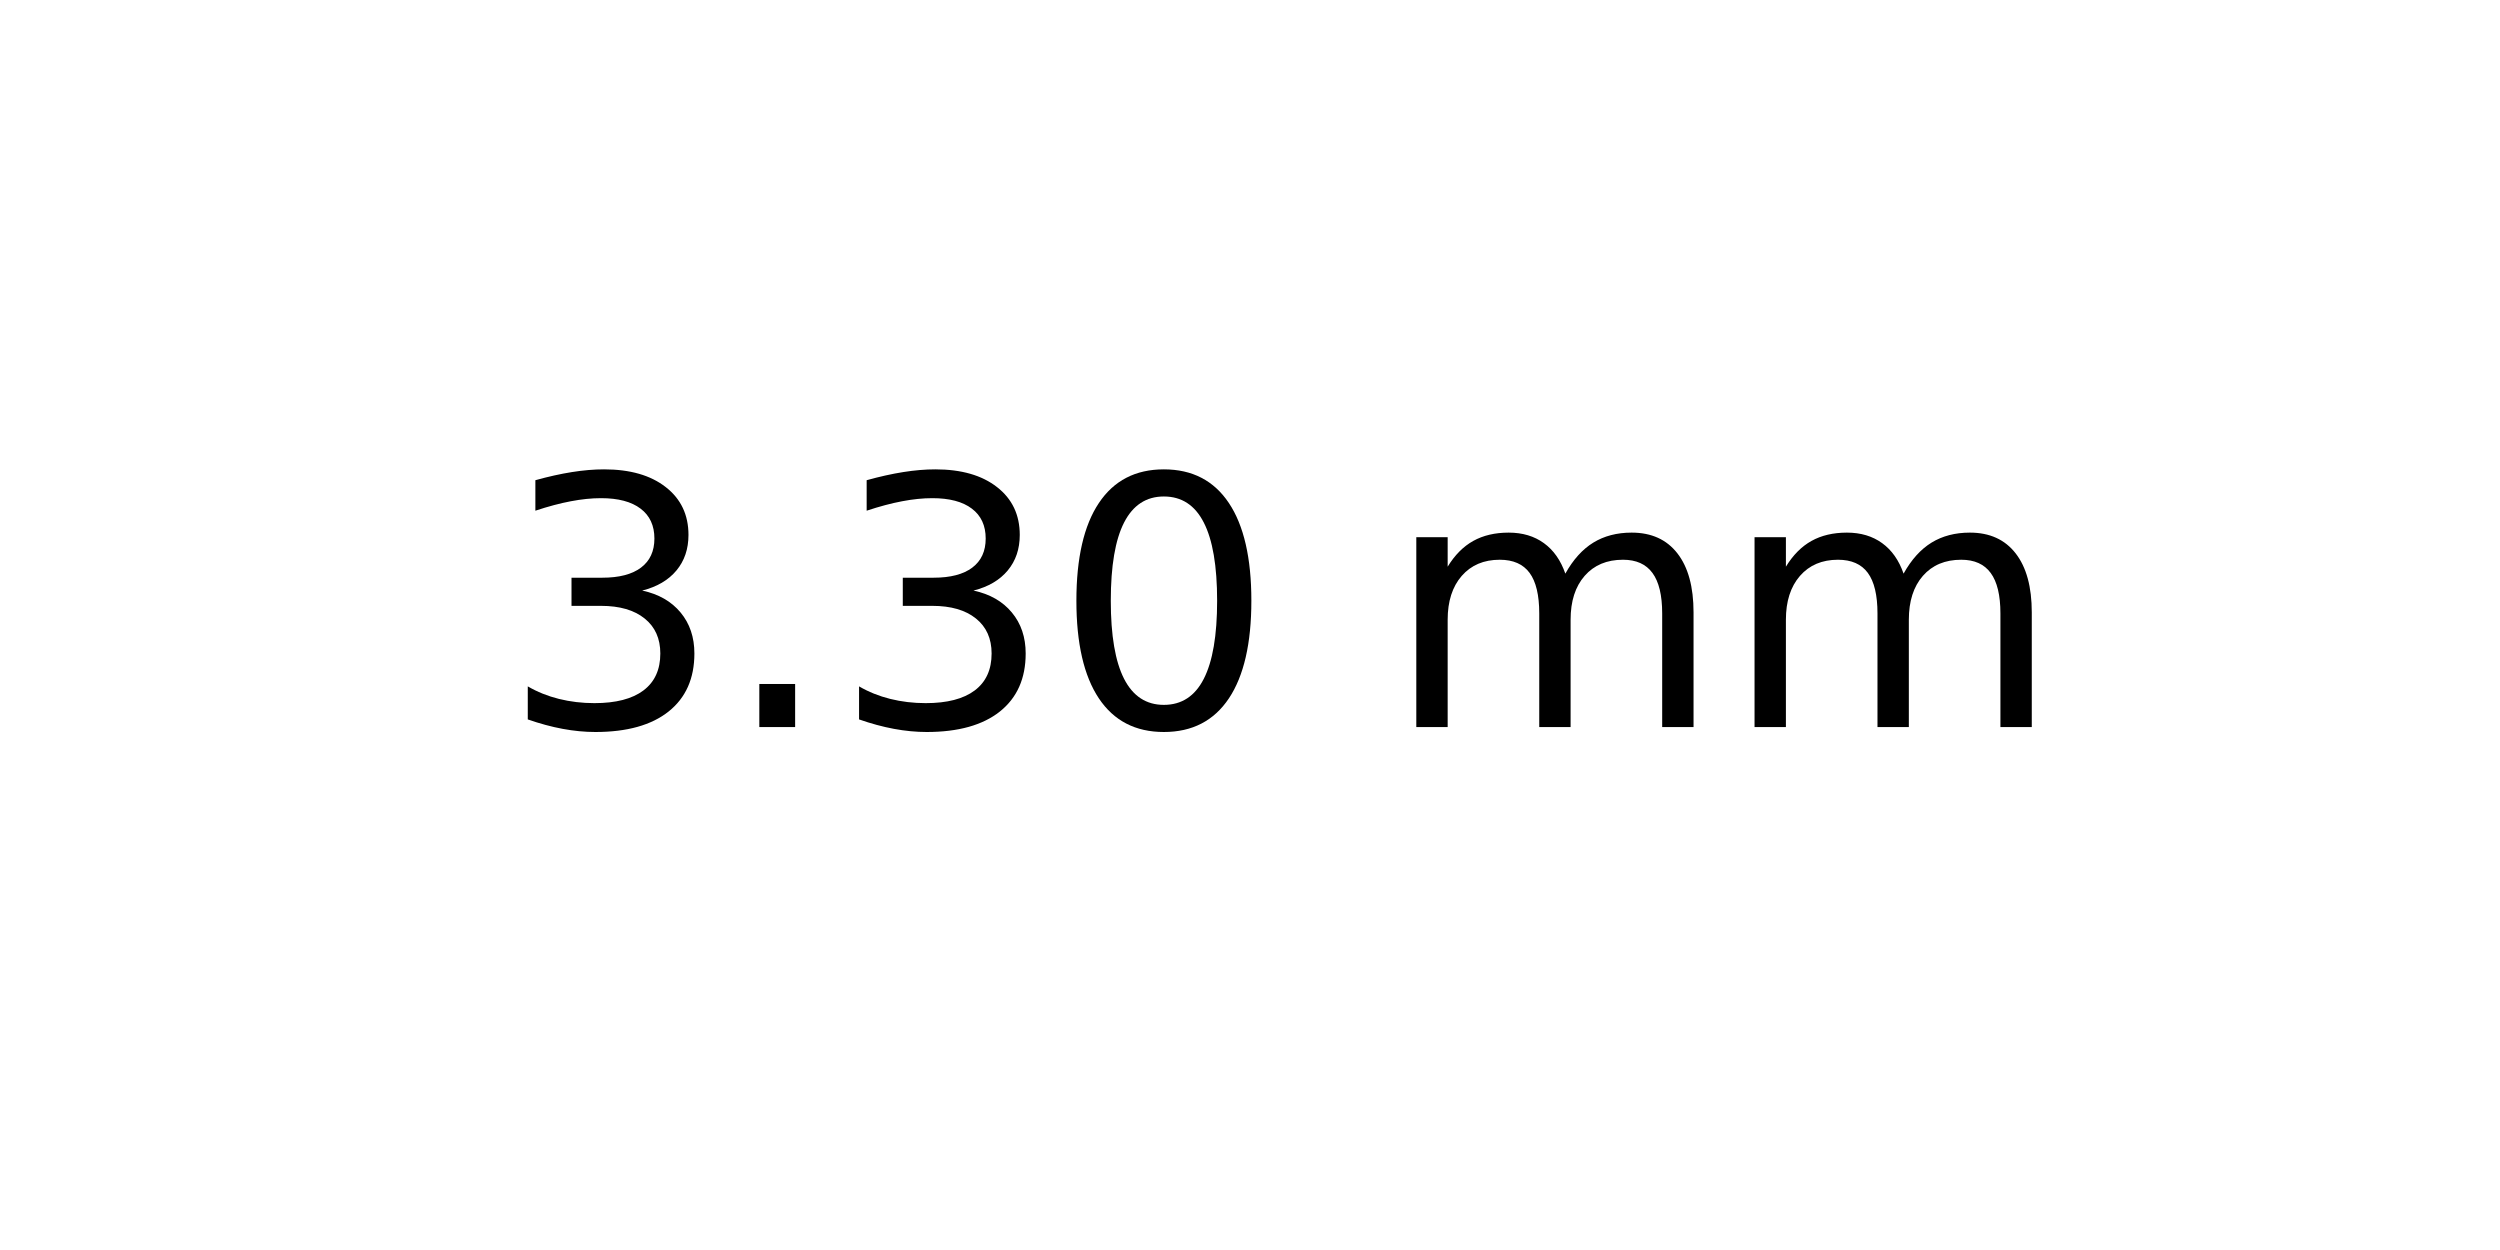
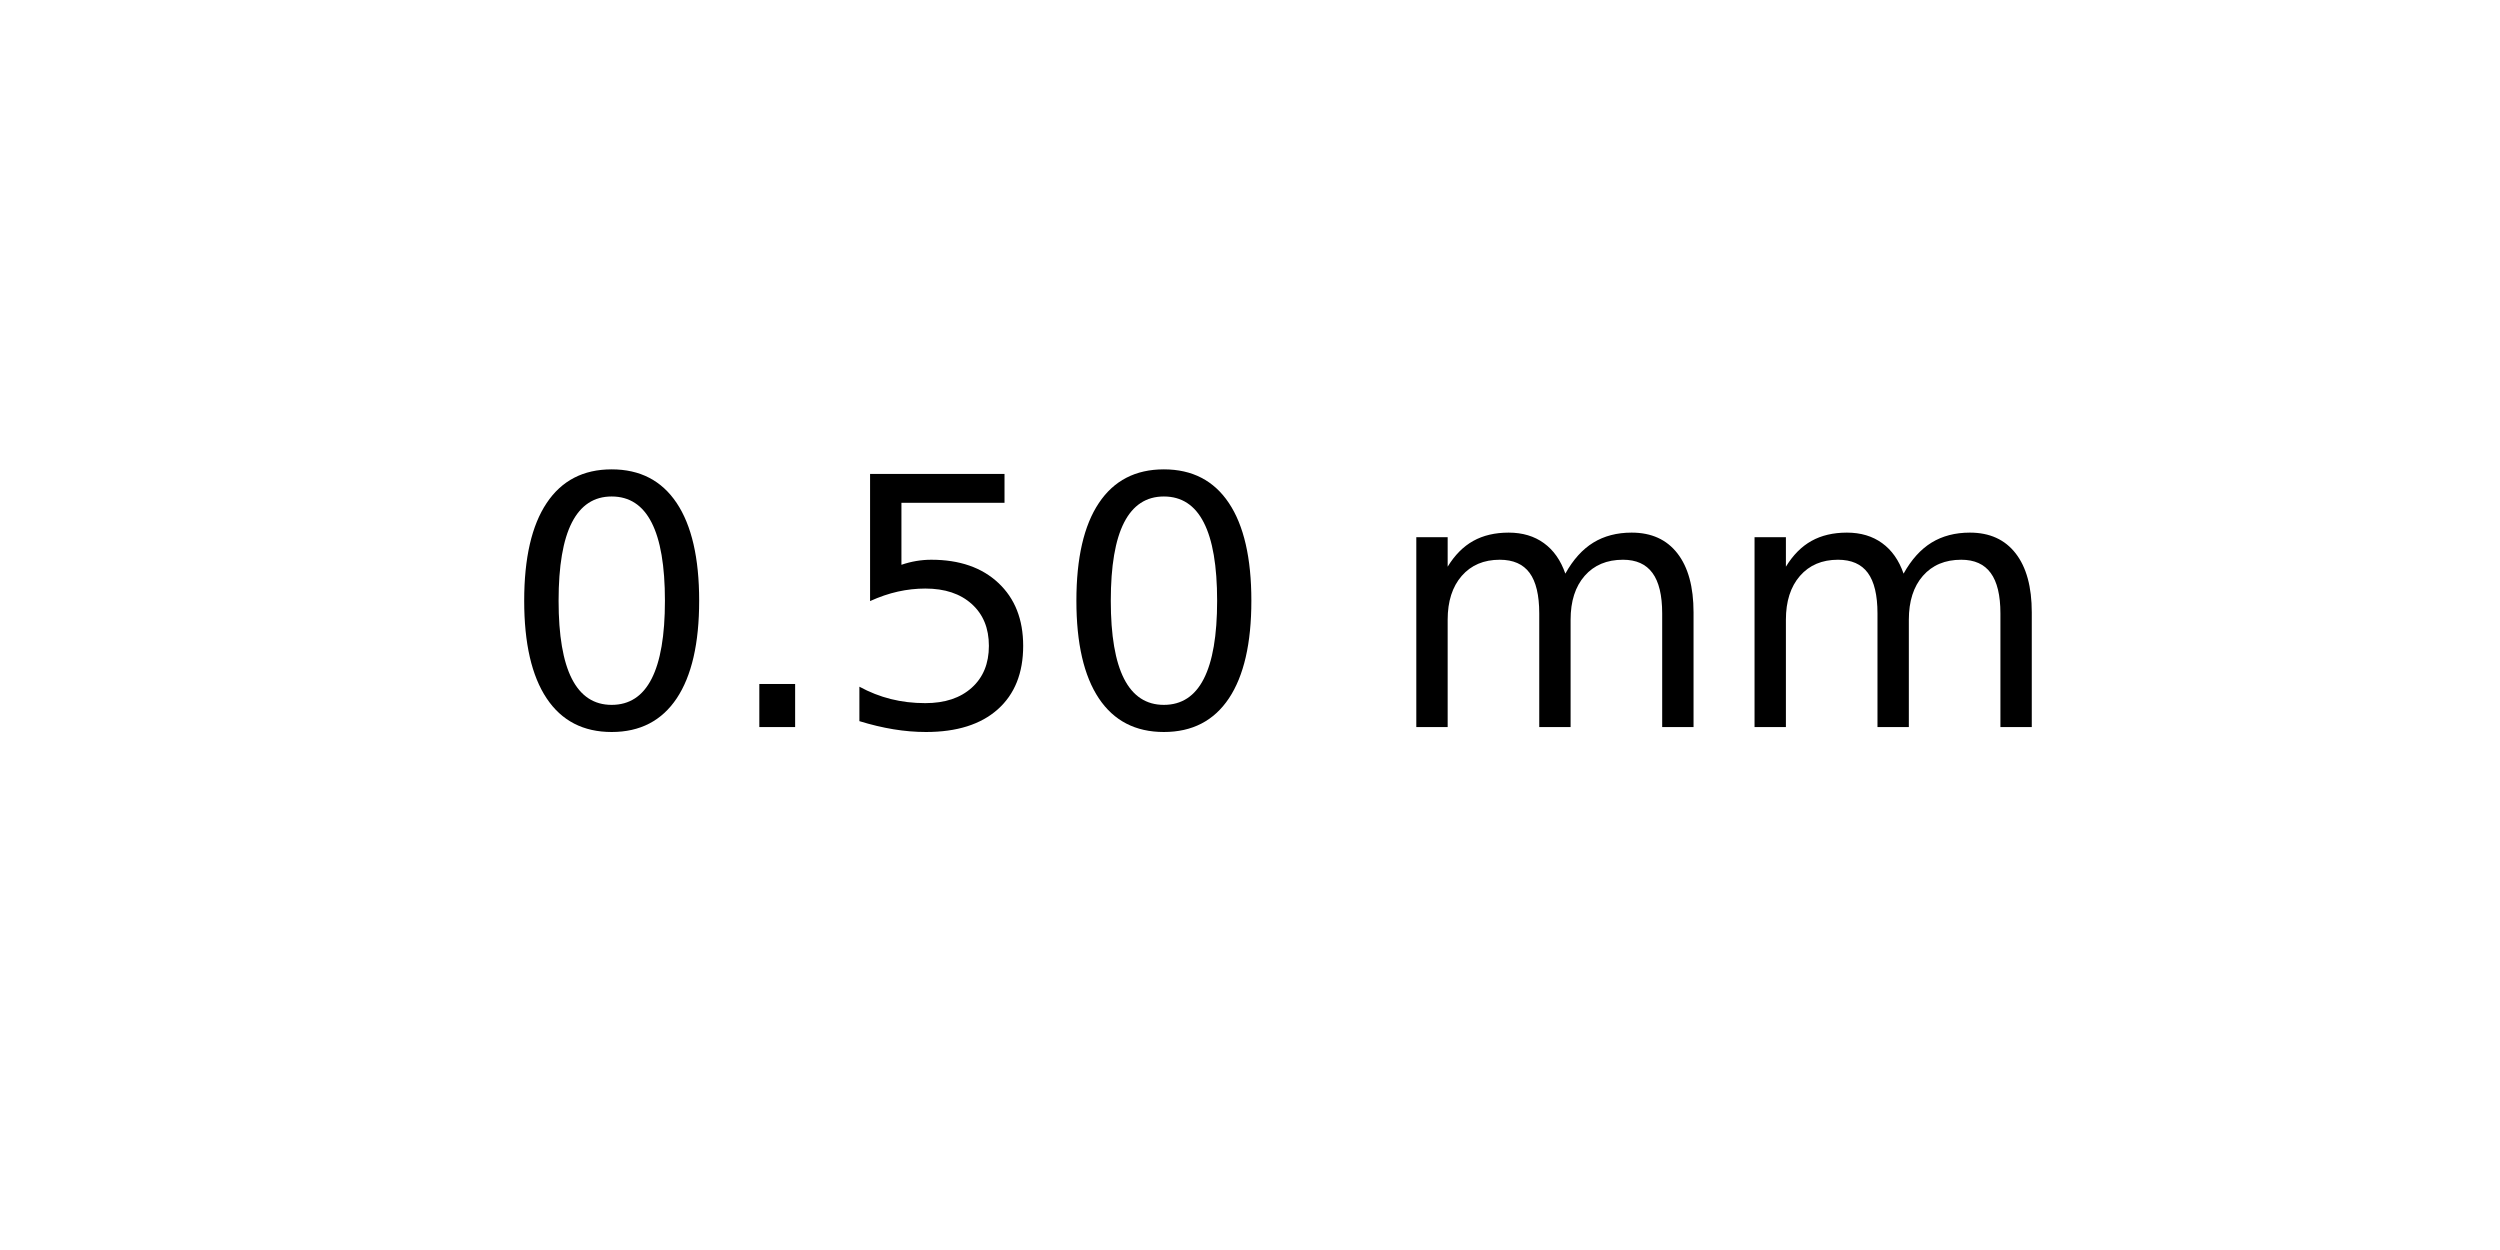
<svg xmlns="http://www.w3.org/2000/svg" xmlns:xlink="http://www.w3.org/1999/xlink" width="72pt" height="36pt" viewBox="0 0 72 36" version="1.1">
  <defs>
    <style type="text/css">*{stroke-linejoin: round; stroke-linecap: butt}</style>
  </defs>
  <g id="figure_1">
    <g id="axes_1">
      <g id="text_1">
        <g transform="translate(14.4375 20.93937) scale(0.1 -0.1)">
          <defs>
-             <path id="DejaVuSans-33" d="M 2597 2516  Q 3050 2419 3304 2112  Q 3559 1806 3559 1356  Q 3559 666 3084 287  Q 2609 -91 1734 -91  Q 1441 -91 1130 -33  Q 819 25 488 141  L 488 750  Q 750 597 1062 519  Q 1375 441 1716 441  Q 2309 441 2620 675  Q 2931 909 2931 1356  Q 2931 1769 2642 2001  Q 2353 2234 1838 2234  L 1294 2234  L 1294 2753  L 1863 2753  Q 2328 2753 2575 2939  Q 2822 3125 2822 3475  Q 2822 3834 2567 4026  Q 2313 4219 1838 4219  Q 1578 4219 1281 4162  Q 984 4106 628 3988  L 628 4550  Q 988 4650 1302 4700  Q 1616 4750 1894 4750  Q 2613 4750 3031 4423  Q 3450 4097 3450 3541  Q 3450 3153 3228 2886  Q 3006 2619 2597 2516  z " transform="scale(0.015625)" />
+             <path id="DejaVuSans-30" d="M 2034 4250  Q 1547 4250 1301 3770  Q 1056 3291 1056 2328  Q 1056 1369 1301 889  Q 1547 409 2034 409  Q 2525 409 2770 889  Q 3016 1369 3016 2328  Q 3016 3291 2770 3770  Q 2525 4250 2034 4250  z M 2034 4750  Q 2819 4750 3233 4129  Q 3647 3509 3647 2328  Q 3647 1150 3233 529  Q 2819 -91 2034 -91  Q 1250 -91 836 529  Q 422 1150 422 2328  Q 422 3509 836 4129  Q 1250 4750 2034 4750  z " transform="scale(0.015625)" />
            <path id="DejaVuSans-2e" d="M 684 794  L 1344 794  L 1344 0  L 684 0  L 684 794  z " transform="scale(0.015625)" />
-             <path id="DejaVuSans-30" d="M 2034 4250  Q 1547 4250 1301 3770  Q 1056 3291 1056 2328  Q 1056 1369 1301 889  Q 1547 409 2034 409  Q 2525 409 2770 889  Q 3016 1369 3016 2328  Q 3016 3291 2770 3770  Q 2525 4250 2034 4250  z M 2034 4750  Q 2819 4750 3233 4129  Q 3647 3509 3647 2328  Q 3647 1150 3233 529  Q 2819 -91 2034 -91  Q 1250 -91 836 529  Q 422 1150 422 2328  Q 422 3509 836 4129  Q 1250 4750 2034 4750  z " transform="scale(0.015625)" />
+             <path id="DejaVuSans-35" d="M 691 4666  L 3169 4666  L 3169 4134  L 1269 4134  L 1269 2991  Q 1406 3038 1543 3061  Q 1681 3084 1819 3084  Q 2600 3084 3056 2656  Q 3513 2228 3513 1497  Q 3513 744 3044 326  Q 2575 -91 1722 -91  Q 1428 -91 1123 -41  Q 819 9 494 109  L 494 744  Q 775 591 1075 516  Q 1375 441 1709 441  Q 2250 441 2565 725  Q 2881 1009 2881 1497  Q 2881 1984 2565 2268  Q 2250 2553 1709 2553  Q 1456 2553 1204 2497  Q 953 2441 691 2322  L 691 4666  z " transform="scale(0.015625)" />
            <path id="DejaVuSans-20" transform="scale(0.015625)" />
            <path id="DejaVuSans-6d" d="M 3328 2828  Q 3544 3216 3844 3400  Q 4144 3584 4550 3584  Q 5097 3584 5394 3201  Q 5691 2819 5691 2113  L 5691 0  L 5113 0  L 5113 2094  Q 5113 2597 4934 2840  Q 4756 3084 4391 3084  Q 3944 3084 3684 2787  Q 3425 2491 3425 1978  L 3425 0  L 2847 0  L 2847 2094  Q 2847 2600 2669 2842  Q 2491 3084 2119 3084  Q 1678 3084 1418 2786  Q 1159 2488 1159 1978  L 1159 0  L 581 0  L 581 3500  L 1159 3500  L 1159 2956  Q 1356 3278 1631 3431  Q 1906 3584 2284 3584  Q 2666 3584 2933 3390  Q 3200 3197 3328 2828  z " transform="scale(0.015625)" />
          </defs>
-           <use xlink:href="#DejaVuSans-33" />
+           <use xlink:href="#DejaVuSans-30" />
          <use xlink:href="#DejaVuSans-2e" x="63.623" />
-           <use xlink:href="#DejaVuSans-33" x="95.41" />
+           <use xlink:href="#DejaVuSans-35" x="95.41" />
          <use xlink:href="#DejaVuSans-30" x="159.033" />
          <use xlink:href="#DejaVuSans-20" x="222.656" />
          <use xlink:href="#DejaVuSans-6d" x="254.443" />
          <use xlink:href="#DejaVuSans-6d" x="351.855" />
        </g>
      </g>
    </g>
  </g>
</svg>
